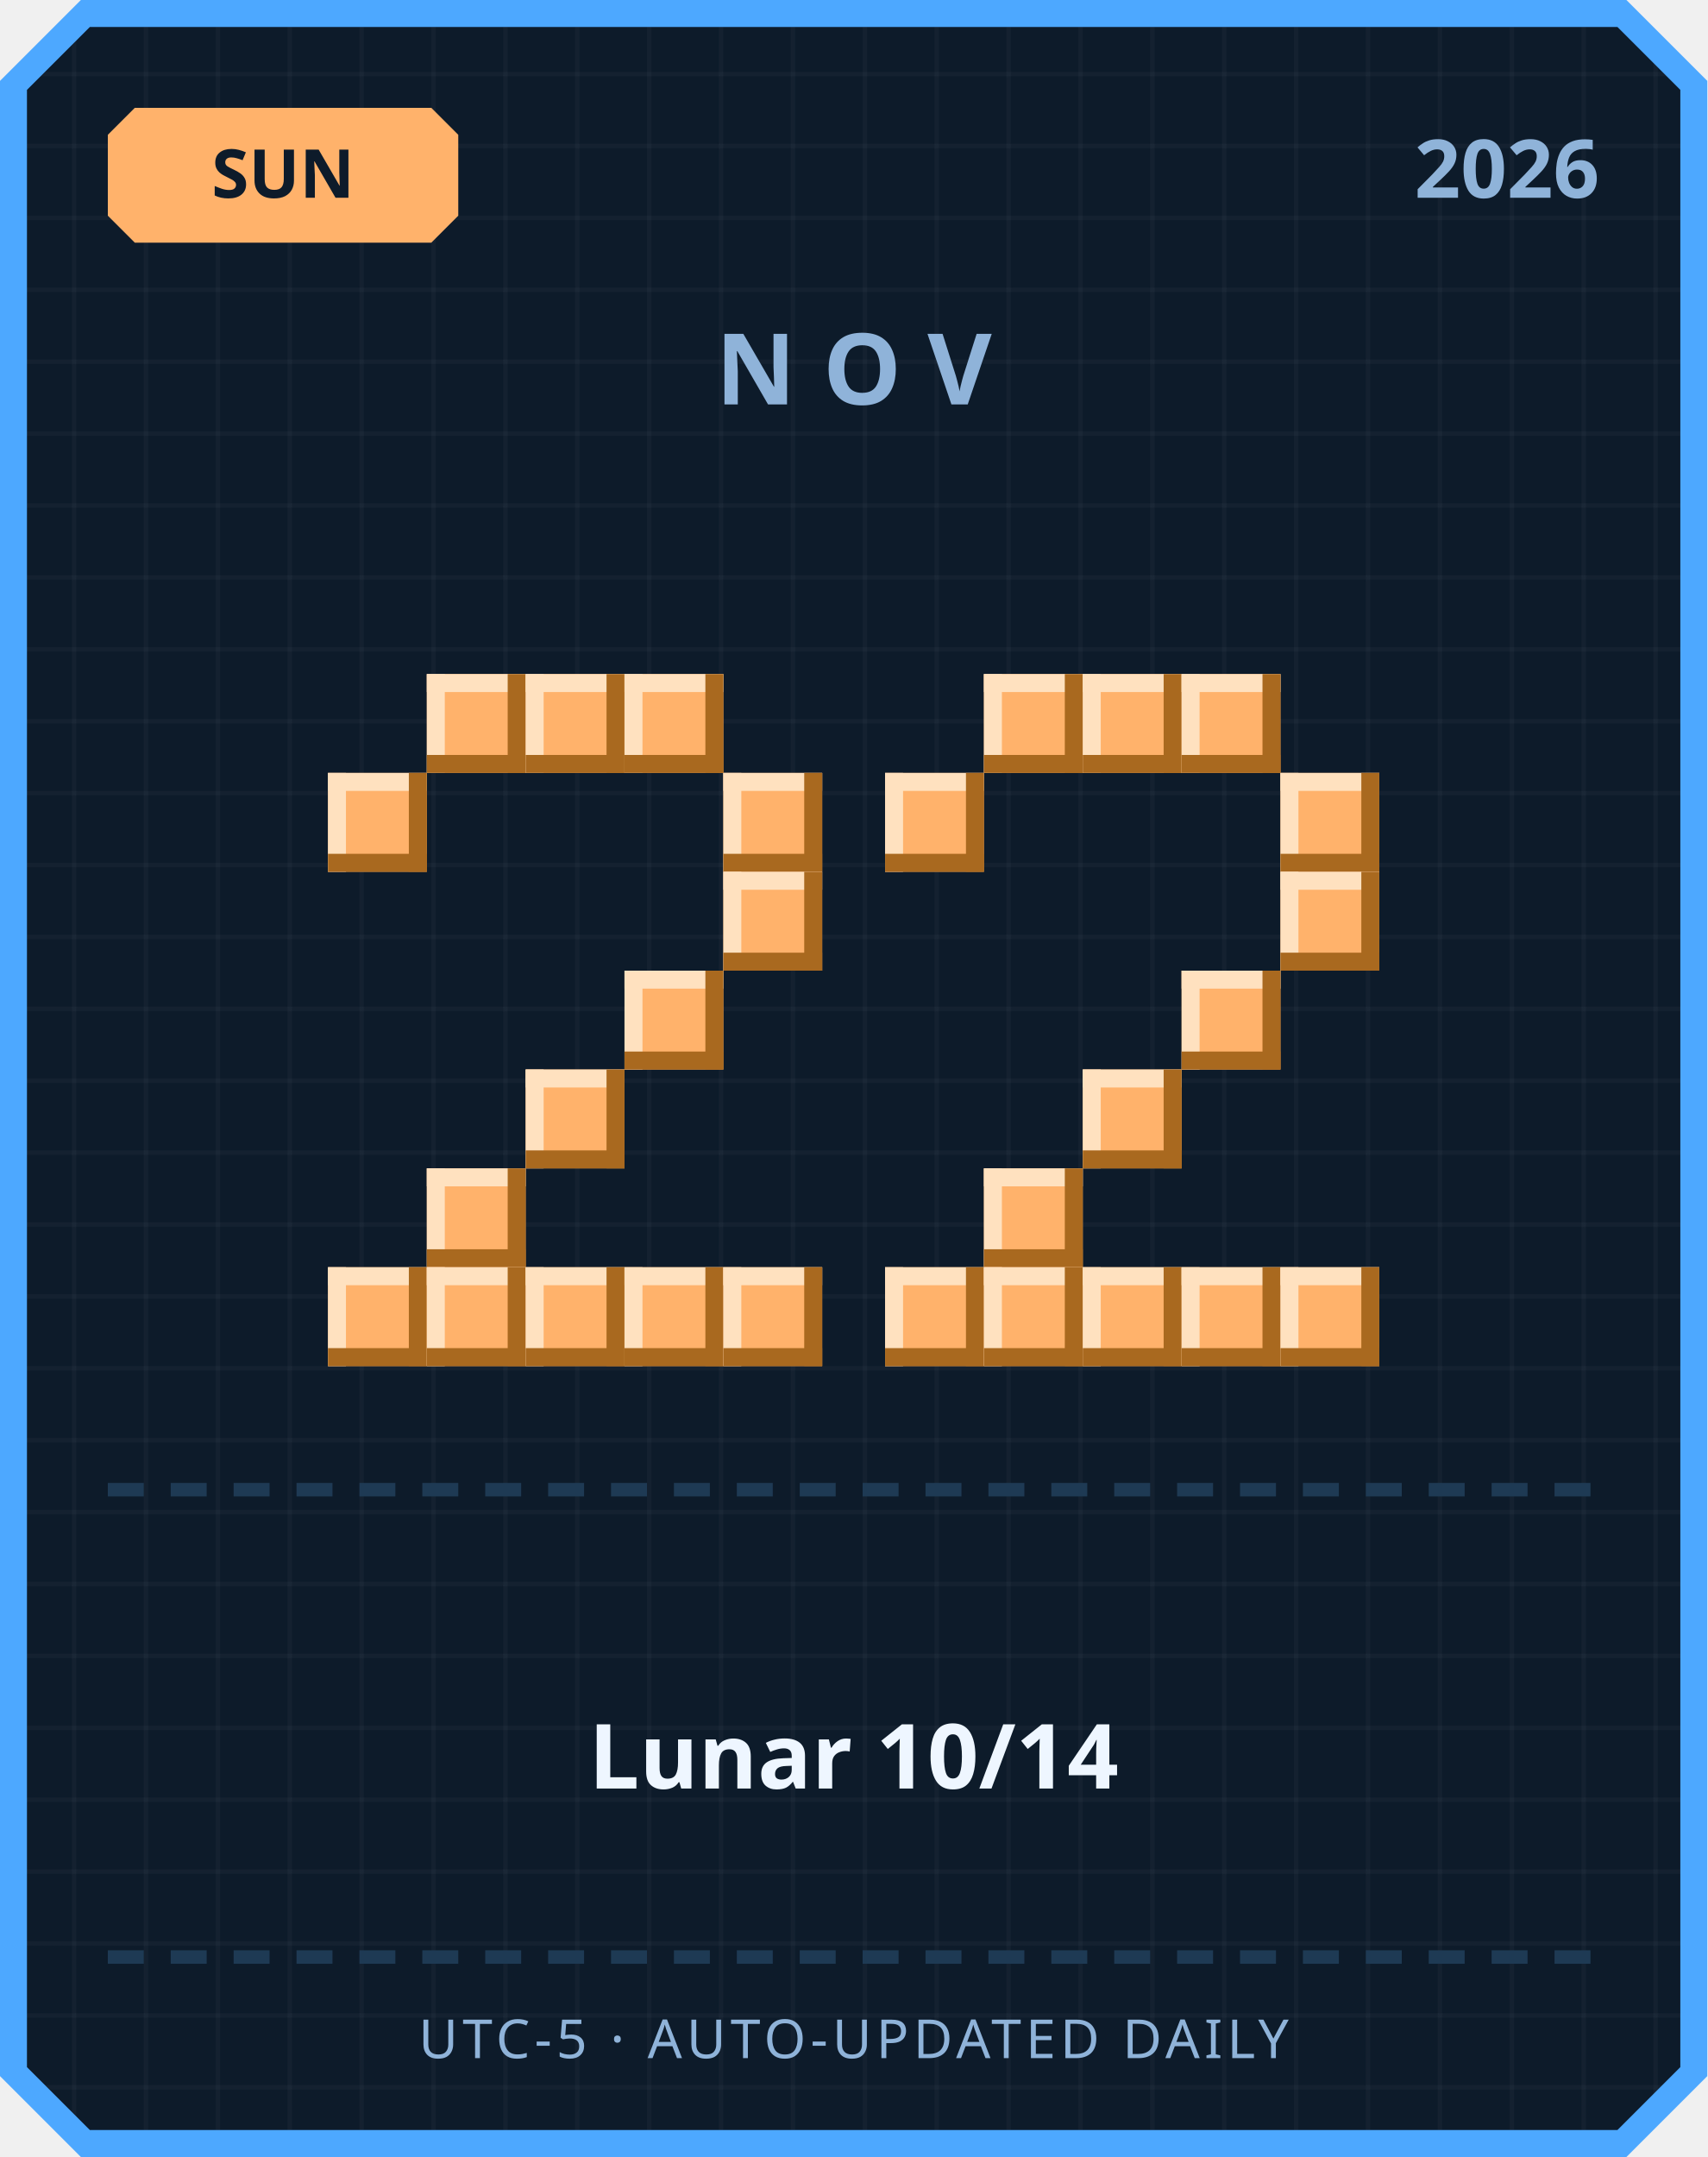
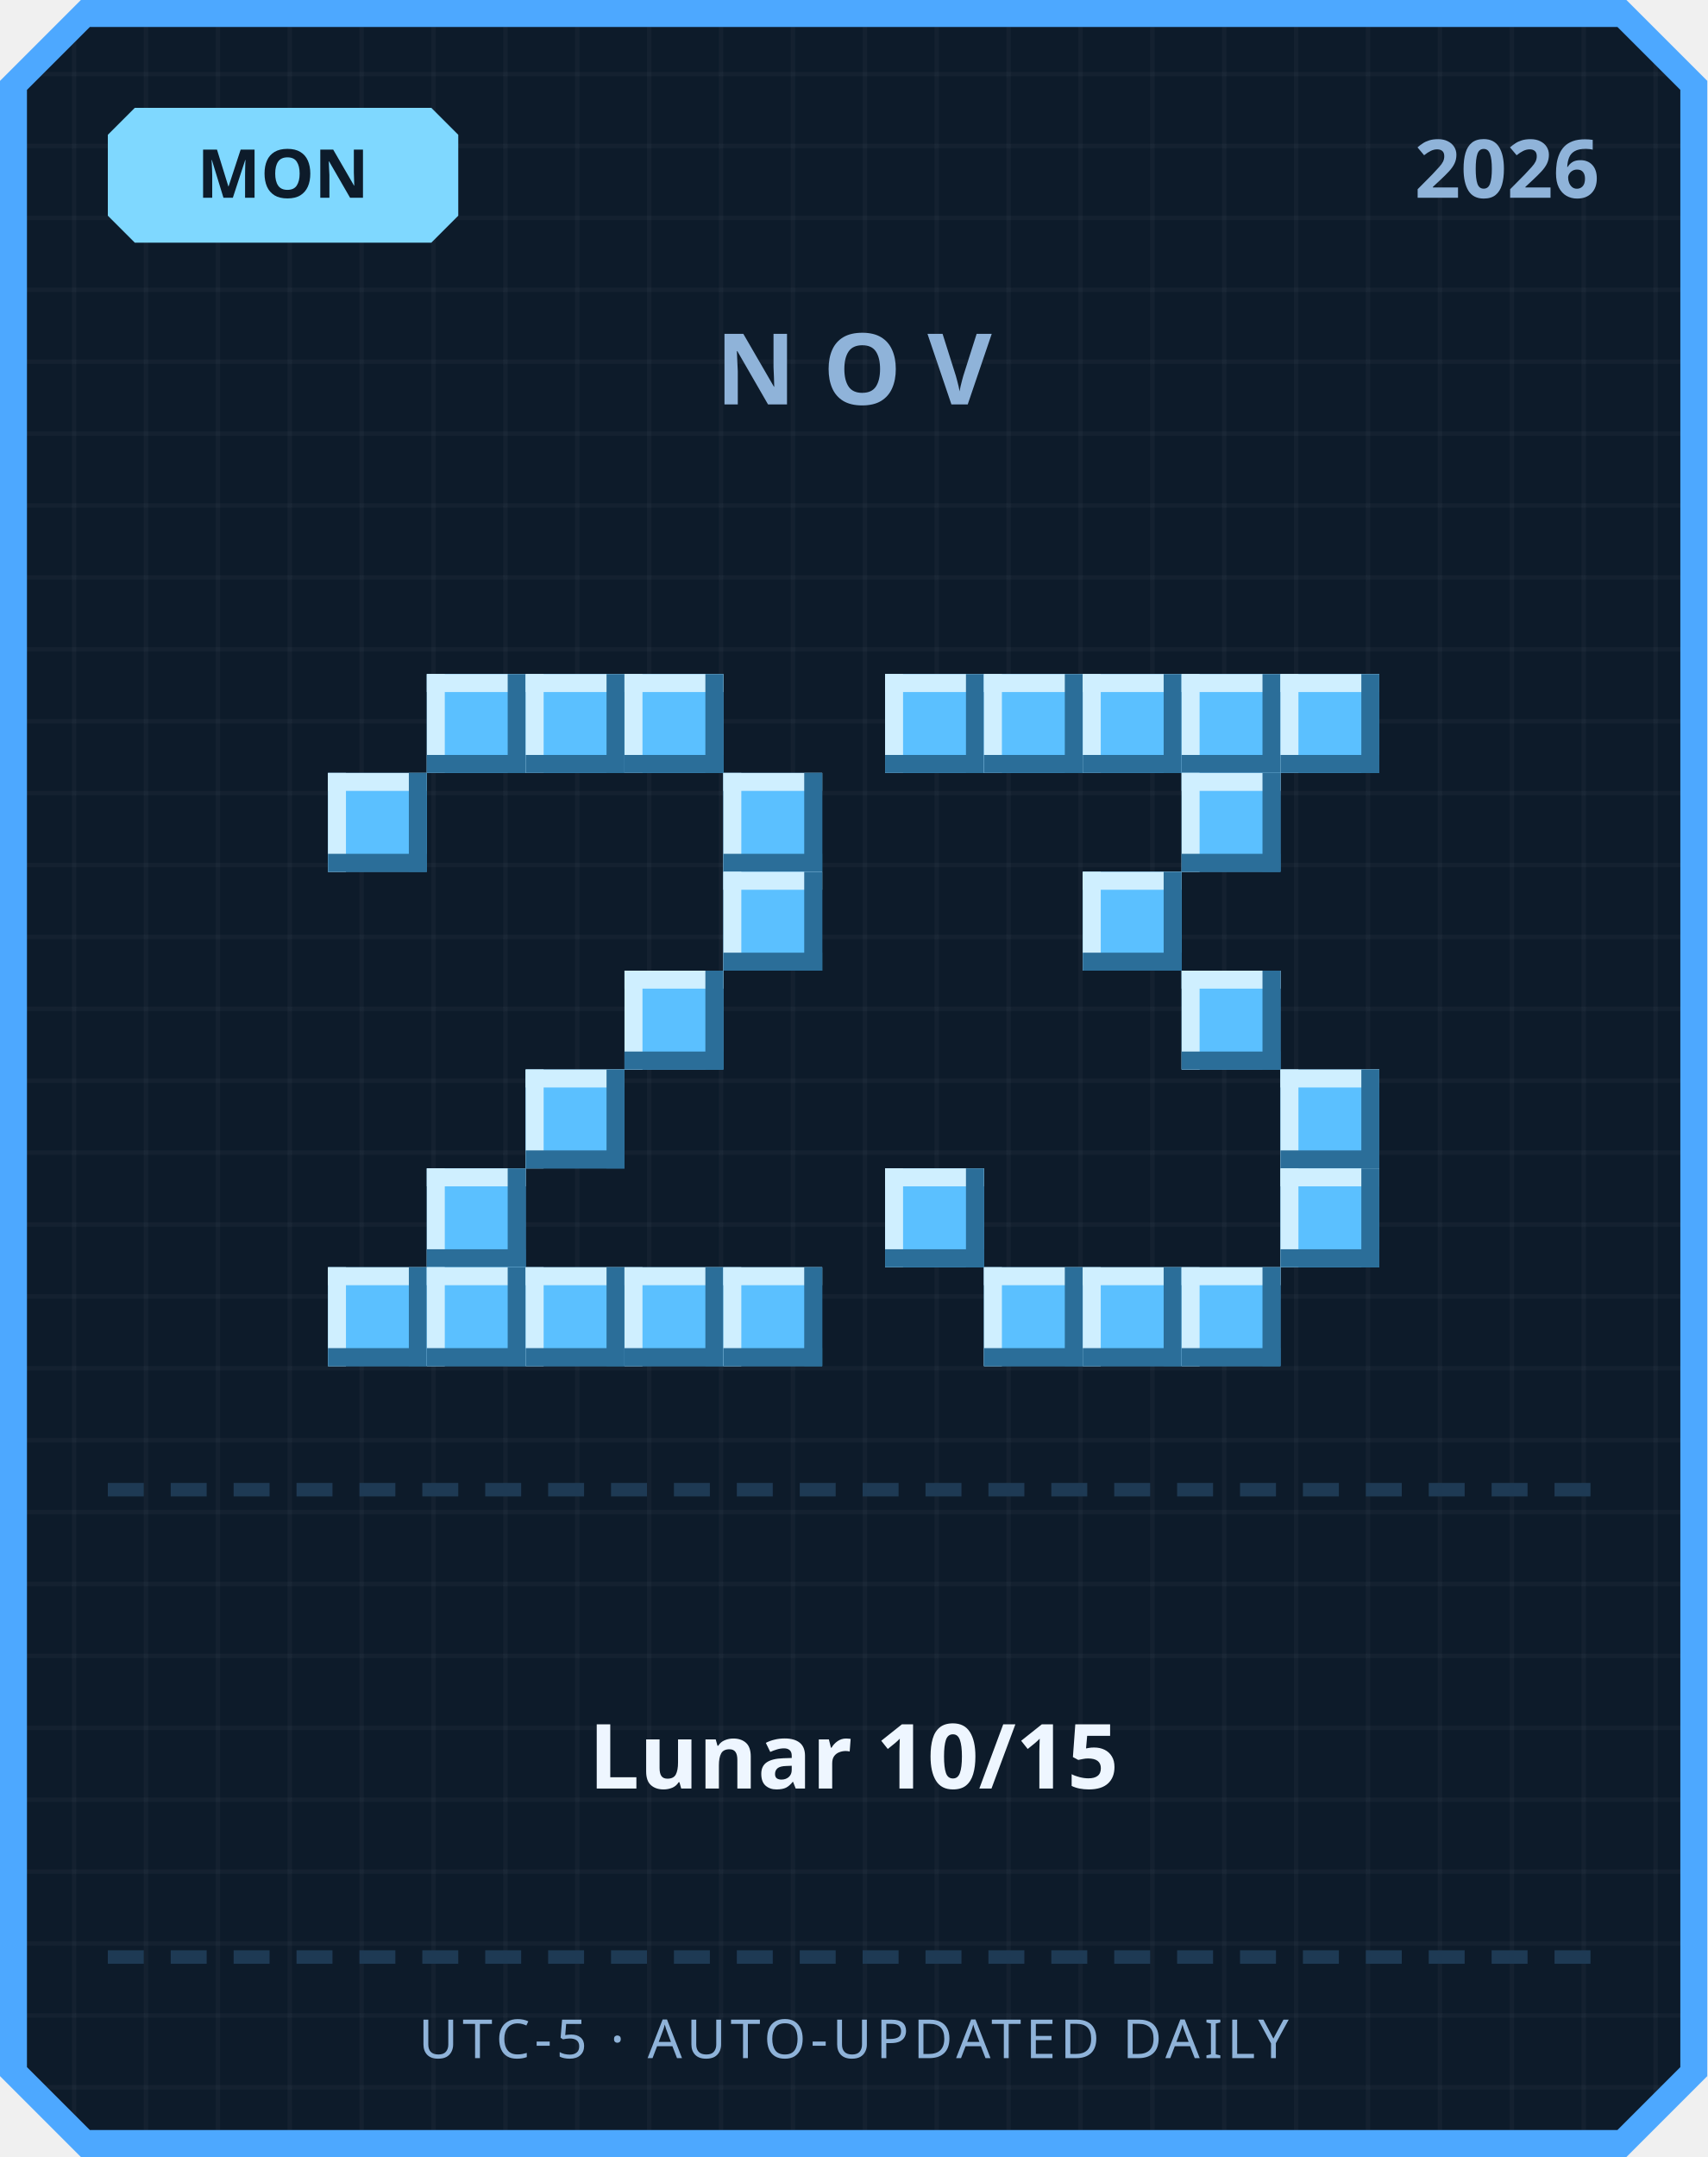
<svg xmlns="http://www.w3.org/2000/svg" width="380" height="480" viewBox="0 0 380 480">
  <defs>
    <pattern id="grid" width="16" height="16" patternUnits="userSpaceOnUse">
      <rect width="16" height="16" fill="#0d1b2a" />
      <rect width="1" height="16" fill="#ffffff" opacity="0.03" />
      <rect width="16" height="1" fill="#ffffff" opacity="0.03" />
    </pattern>
  </defs>
  <path d="M 18,0 L 362,0 L 380,18 L 380,462 L 362,480 L 18,480 L 0,462 L 0,18 Z" fill="#4da8ff" />
  <path d="M 20,6 L 360,6 L 374,20 L 374,460 L 360,474 L 20,474 L 6,460 L 6,20 Z" fill="url(#grid)" />
-   <path d="M 30,24 L 96,24 L 102,30 L 102,48 L 96,54 L 30,54 L 24,48 L 24,30 Z" fill="#ffb26b" />
-   <text x="63" y="44" text-anchor="middle" font-family="'Segoe UI', sans-serif" font-size="15" font-weight="700" fill="#0d1b2a">SUN</text>
+   <path d="M 30,24 L 96,24 L 102,30 L 102,48 L 96,54 L 30,54 L 24,48 L 24,30 Z" fill="#7fd8ff" />
+   <text x="63" y="44" text-anchor="middle" font-family="'Segoe UI', sans-serif" font-size="15" font-weight="700" fill="#0d1b2a">MON</text>
  <text x="356" y="44" text-anchor="end" font-family="'Segoe UI', sans-serif" font-size="18" font-weight="700" fill="#8fb3d9">2026</text>
  <text x="190" y="90" text-anchor="middle" font-family="'Segoe UI', sans-serif" font-size="22" font-weight="700" letter-spacing="6" fill="#8fb3d9">NOV</text>
-   <rect x="95" y="150" width="22" height="22" fill="#ffb26b" />
-   <rect x="95" y="150" width="22" height="4" fill="#ffe1bf" />
-   <rect x="95" y="150" width="4" height="22" fill="#ffe1bf" />
-   <rect x="95" y="168" width="22" height="4" fill="#a9691f" />
-   <rect x="113" y="150" width="4" height="22" fill="#a9691f" />
-   <rect x="117" y="150" width="22" height="22" fill="#ffb26b" />
-   <rect x="117" y="150" width="22" height="4" fill="#ffe1bf" />
-   <rect x="117" y="150" width="4" height="22" fill="#ffe1bf" />
-   <rect x="117" y="168" width="22" height="4" fill="#a9691f" />
-   <rect x="135" y="150" width="4" height="22" fill="#a9691f" />
-   <rect x="139" y="150" width="22" height="22" fill="#ffb26b" />
-   <rect x="139" y="150" width="22" height="4" fill="#ffe1bf" />
-   <rect x="139" y="150" width="4" height="22" fill="#ffe1bf" />
-   <rect x="139" y="168" width="22" height="4" fill="#a9691f" />
-   <rect x="157" y="150" width="4" height="22" fill="#a9691f" />
-   <rect x="73" y="172" width="22" height="22" fill="#ffb26b" />
-   <rect x="73" y="172" width="22" height="4" fill="#ffe1bf" />
-   <rect x="73" y="172" width="4" height="22" fill="#ffe1bf" />
-   <rect x="73" y="190" width="22" height="4" fill="#a9691f" />
-   <rect x="91" y="172" width="4" height="22" fill="#a9691f" />
-   <rect x="161" y="172" width="22" height="22" fill="#ffb26b" />
-   <rect x="161" y="172" width="22" height="4" fill="#ffe1bf" />
-   <rect x="161" y="172" width="4" height="22" fill="#ffe1bf" />
-   <rect x="161" y="190" width="22" height="4" fill="#a9691f" />
-   <rect x="179" y="172" width="4" height="22" fill="#a9691f" />
-   <rect x="161" y="194" width="22" height="22" fill="#ffb26b" />
-   <rect x="161" y="194" width="22" height="4" fill="#ffe1bf" />
-   <rect x="161" y="194" width="4" height="22" fill="#ffe1bf" />
-   <rect x="161" y="212" width="22" height="4" fill="#a9691f" />
-   <rect x="179" y="194" width="4" height="22" fill="#a9691f" />
-   <rect x="139" y="216" width="22" height="22" fill="#ffb26b" />
-   <rect x="139" y="216" width="22" height="4" fill="#ffe1bf" />
-   <rect x="139" y="216" width="4" height="22" fill="#ffe1bf" />
-   <rect x="139" y="234" width="22" height="4" fill="#a9691f" />
-   <rect x="157" y="216" width="4" height="22" fill="#a9691f" />
-   <rect x="117" y="238" width="22" height="22" fill="#ffb26b" />
-   <rect x="117" y="238" width="22" height="4" fill="#ffe1bf" />
-   <rect x="117" y="238" width="4" height="22" fill="#ffe1bf" />
-   <rect x="117" y="256" width="22" height="4" fill="#a9691f" />
-   <rect x="135" y="238" width="4" height="22" fill="#a9691f" />
-   <rect x="95" y="260" width="22" height="22" fill="#ffb26b" />
-   <rect x="95" y="260" width="22" height="4" fill="#ffe1bf" />
-   <rect x="95" y="260" width="4" height="22" fill="#ffe1bf" />
-   <rect x="95" y="278" width="22" height="4" fill="#a9691f" />
-   <rect x="113" y="260" width="4" height="22" fill="#a9691f" />
-   <rect x="73" y="282" width="22" height="22" fill="#ffb26b" />
-   <rect x="73" y="282" width="22" height="4" fill="#ffe1bf" />
-   <rect x="73" y="282" width="4" height="22" fill="#ffe1bf" />
-   <rect x="73" y="300" width="22" height="4" fill="#a9691f" />
-   <rect x="91" y="282" width="4" height="22" fill="#a9691f" />
-   <rect x="95" y="282" width="22" height="22" fill="#ffb26b" />
-   <rect x="95" y="282" width="22" height="4" fill="#ffe1bf" />
-   <rect x="95" y="282" width="4" height="22" fill="#ffe1bf" />
-   <rect x="95" y="300" width="22" height="4" fill="#a9691f" />
-   <rect x="113" y="282" width="4" height="22" fill="#a9691f" />
-   <rect x="117" y="282" width="22" height="22" fill="#ffb26b" />
-   <rect x="117" y="282" width="22" height="4" fill="#ffe1bf" />
-   <rect x="117" y="282" width="4" height="22" fill="#ffe1bf" />
-   <rect x="117" y="300" width="22" height="4" fill="#a9691f" />
-   <rect x="135" y="282" width="4" height="22" fill="#a9691f" />
-   <rect x="139" y="282" width="22" height="22" fill="#ffb26b" />
-   <rect x="139" y="282" width="22" height="4" fill="#ffe1bf" />
-   <rect x="139" y="282" width="4" height="22" fill="#ffe1bf" />
-   <rect x="139" y="300" width="22" height="4" fill="#a9691f" />
-   <rect x="157" y="282" width="4" height="22" fill="#a9691f" />
-   <rect x="161" y="282" width="22" height="22" fill="#ffb26b" />
-   <rect x="161" y="282" width="22" height="4" fill="#ffe1bf" />
-   <rect x="161" y="282" width="4" height="22" fill="#ffe1bf" />
-   <rect x="161" y="300" width="22" height="4" fill="#a9691f" />
-   <rect x="179" y="282" width="4" height="22" fill="#a9691f" />
-   <rect x="219" y="150" width="22" height="22" fill="#ffb26b" />
-   <rect x="219" y="150" width="22" height="4" fill="#ffe1bf" />
-   <rect x="219" y="150" width="4" height="22" fill="#ffe1bf" />
-   <rect x="219" y="168" width="22" height="4" fill="#a9691f" />
-   <rect x="237" y="150" width="4" height="22" fill="#a9691f" />
-   <rect x="241" y="150" width="22" height="22" fill="#ffb26b" />
-   <rect x="241" y="150" width="22" height="4" fill="#ffe1bf" />
-   <rect x="241" y="150" width="4" height="22" fill="#ffe1bf" />
-   <rect x="241" y="168" width="22" height="4" fill="#a9691f" />
-   <rect x="259" y="150" width="4" height="22" fill="#a9691f" />
-   <rect x="263" y="150" width="22" height="22" fill="#ffb26b" />
-   <rect x="263" y="150" width="22" height="4" fill="#ffe1bf" />
-   <rect x="263" y="150" width="4" height="22" fill="#ffe1bf" />
-   <rect x="263" y="168" width="22" height="4" fill="#a9691f" />
-   <rect x="281" y="150" width="4" height="22" fill="#a9691f" />
-   <rect x="197" y="172" width="22" height="22" fill="#ffb26b" />
-   <rect x="197" y="172" width="22" height="4" fill="#ffe1bf" />
-   <rect x="197" y="172" width="4" height="22" fill="#ffe1bf" />
-   <rect x="197" y="190" width="22" height="4" fill="#a9691f" />
-   <rect x="215" y="172" width="4" height="22" fill="#a9691f" />
-   <rect x="285" y="172" width="22" height="22" fill="#ffb26b" />
-   <rect x="285" y="172" width="22" height="4" fill="#ffe1bf" />
-   <rect x="285" y="172" width="4" height="22" fill="#ffe1bf" />
-   <rect x="285" y="190" width="22" height="4" fill="#a9691f" />
-   <rect x="303" y="172" width="4" height="22" fill="#a9691f" />
-   <rect x="285" y="194" width="22" height="22" fill="#ffb26b" />
-   <rect x="285" y="194" width="22" height="4" fill="#ffe1bf" />
-   <rect x="285" y="194" width="4" height="22" fill="#ffe1bf" />
-   <rect x="285" y="212" width="22" height="4" fill="#a9691f" />
-   <rect x="303" y="194" width="4" height="22" fill="#a9691f" />
-   <rect x="263" y="216" width="22" height="22" fill="#ffb26b" />
-   <rect x="263" y="216" width="22" height="4" fill="#ffe1bf" />
-   <rect x="263" y="216" width="4" height="22" fill="#ffe1bf" />
-   <rect x="263" y="234" width="22" height="4" fill="#a9691f" />
-   <rect x="281" y="216" width="4" height="22" fill="#a9691f" />
-   <rect x="241" y="238" width="22" height="22" fill="#ffb26b" />
-   <rect x="241" y="238" width="22" height="4" fill="#ffe1bf" />
-   <rect x="241" y="238" width="4" height="22" fill="#ffe1bf" />
-   <rect x="241" y="256" width="22" height="4" fill="#a9691f" />
-   <rect x="259" y="238" width="4" height="22" fill="#a9691f" />
-   <rect x="219" y="260" width="22" height="22" fill="#ffb26b" />
-   <rect x="219" y="260" width="22" height="4" fill="#ffe1bf" />
-   <rect x="219" y="260" width="4" height="22" fill="#ffe1bf" />
-   <rect x="219" y="278" width="22" height="4" fill="#a9691f" />
-   <rect x="237" y="260" width="4" height="22" fill="#a9691f" />
-   <rect x="197" y="282" width="22" height="22" fill="#ffb26b" />
-   <rect x="197" y="282" width="22" height="4" fill="#ffe1bf" />
-   <rect x="197" y="282" width="4" height="22" fill="#ffe1bf" />
-   <rect x="197" y="300" width="22" height="4" fill="#a9691f" />
-   <rect x="215" y="282" width="4" height="22" fill="#a9691f" />
-   <rect x="219" y="282" width="22" height="22" fill="#ffb26b" />
-   <rect x="219" y="282" width="22" height="4" fill="#ffe1bf" />
-   <rect x="219" y="282" width="4" height="22" fill="#ffe1bf" />
-   <rect x="219" y="300" width="22" height="4" fill="#a9691f" />
-   <rect x="237" y="282" width="4" height="22" fill="#a9691f" />
-   <rect x="241" y="282" width="22" height="22" fill="#ffb26b" />
-   <rect x="241" y="282" width="22" height="4" fill="#ffe1bf" />
-   <rect x="241" y="282" width="4" height="22" fill="#ffe1bf" />
-   <rect x="241" y="300" width="22" height="4" fill="#a9691f" />
-   <rect x="259" y="282" width="4" height="22" fill="#a9691f" />
-   <rect x="263" y="282" width="22" height="22" fill="#ffb26b" />
-   <rect x="263" y="282" width="22" height="4" fill="#ffe1bf" />
-   <rect x="263" y="282" width="4" height="22" fill="#ffe1bf" />
-   <rect x="263" y="300" width="22" height="4" fill="#a9691f" />
-   <rect x="281" y="282" width="4" height="22" fill="#a9691f" />
-   <rect x="285" y="282" width="22" height="22" fill="#ffb26b" />
-   <rect x="285" y="282" width="22" height="4" fill="#ffe1bf" />
-   <rect x="285" y="282" width="4" height="22" fill="#ffe1bf" />
-   <rect x="285" y="300" width="22" height="4" fill="#a9691f" />
-   <rect x="303" y="282" width="4" height="22" fill="#a9691f" />
+   <rect x="95" y="150" width="22" height="22" fill="#5bc0ff" />
+   <rect x="95" y="150" width="22" height="4" fill="#cfefff" />
+   <rect x="95" y="150" width="4" height="22" fill="#cfefff" />
+   <rect x="95" y="168" width="22" height="4" fill="#2b6e99" />
+   <rect x="113" y="150" width="4" height="22" fill="#2b6e99" />
+   <rect x="117" y="150" width="22" height="22" fill="#5bc0ff" />
+   <rect x="117" y="150" width="22" height="4" fill="#cfefff" />
+   <rect x="117" y="150" width="4" height="22" fill="#cfefff" />
+   <rect x="117" y="168" width="22" height="4" fill="#2b6e99" />
+   <rect x="135" y="150" width="4" height="22" fill="#2b6e99" />
+   <rect x="139" y="150" width="22" height="22" fill="#5bc0ff" />
+   <rect x="139" y="150" width="22" height="4" fill="#cfefff" />
+   <rect x="139" y="150" width="4" height="22" fill="#cfefff" />
+   <rect x="139" y="168" width="22" height="4" fill="#2b6e99" />
+   <rect x="157" y="150" width="4" height="22" fill="#2b6e99" />
+   <rect x="73" y="172" width="22" height="22" fill="#5bc0ff" />
+   <rect x="73" y="172" width="22" height="4" fill="#cfefff" />
+   <rect x="73" y="172" width="4" height="22" fill="#cfefff" />
+   <rect x="73" y="190" width="22" height="4" fill="#2b6e99" />
+   <rect x="91" y="172" width="4" height="22" fill="#2b6e99" />
+   <rect x="161" y="172" width="22" height="22" fill="#5bc0ff" />
+   <rect x="161" y="172" width="22" height="4" fill="#cfefff" />
+   <rect x="161" y="172" width="4" height="22" fill="#cfefff" />
+   <rect x="161" y="190" width="22" height="4" fill="#2b6e99" />
+   <rect x="179" y="172" width="4" height="22" fill="#2b6e99" />
+   <rect x="161" y="194" width="22" height="22" fill="#5bc0ff" />
+   <rect x="161" y="194" width="22" height="4" fill="#cfefff" />
+   <rect x="161" y="194" width="4" height="22" fill="#cfefff" />
+   <rect x="161" y="212" width="22" height="4" fill="#2b6e99" />
+   <rect x="179" y="194" width="4" height="22" fill="#2b6e99" />
+   <rect x="139" y="216" width="22" height="22" fill="#5bc0ff" />
+   <rect x="139" y="216" width="22" height="4" fill="#cfefff" />
+   <rect x="139" y="216" width="4" height="22" fill="#cfefff" />
+   <rect x="139" y="234" width="22" height="4" fill="#2b6e99" />
+   <rect x="157" y="216" width="4" height="22" fill="#2b6e99" />
+   <rect x="117" y="238" width="22" height="22" fill="#5bc0ff" />
+   <rect x="117" y="238" width="22" height="4" fill="#cfefff" />
+   <rect x="117" y="238" width="4" height="22" fill="#cfefff" />
+   <rect x="117" y="256" width="22" height="4" fill="#2b6e99" />
+   <rect x="135" y="238" width="4" height="22" fill="#2b6e99" />
+   <rect x="95" y="260" width="22" height="22" fill="#5bc0ff" />
+   <rect x="95" y="260" width="22" height="4" fill="#cfefff" />
+   <rect x="95" y="260" width="4" height="22" fill="#cfefff" />
+   <rect x="95" y="278" width="22" height="4" fill="#2b6e99" />
+   <rect x="113" y="260" width="4" height="22" fill="#2b6e99" />
+   <rect x="73" y="282" width="22" height="22" fill="#5bc0ff" />
+   <rect x="73" y="282" width="22" height="4" fill="#cfefff" />
+   <rect x="73" y="282" width="4" height="22" fill="#cfefff" />
+   <rect x="73" y="300" width="22" height="4" fill="#2b6e99" />
+   <rect x="91" y="282" width="4" height="22" fill="#2b6e99" />
+   <rect x="95" y="282" width="22" height="22" fill="#5bc0ff" />
+   <rect x="95" y="282" width="22" height="4" fill="#cfefff" />
+   <rect x="95" y="282" width="4" height="22" fill="#cfefff" />
+   <rect x="95" y="300" width="22" height="4" fill="#2b6e99" />
+   <rect x="113" y="282" width="4" height="22" fill="#2b6e99" />
+   <rect x="117" y="282" width="22" height="22" fill="#5bc0ff" />
+   <rect x="117" y="282" width="22" height="4" fill="#cfefff" />
+   <rect x="117" y="282" width="4" height="22" fill="#cfefff" />
+   <rect x="117" y="300" width="22" height="4" fill="#2b6e99" />
+   <rect x="135" y="282" width="4" height="22" fill="#2b6e99" />
+   <rect x="139" y="282" width="22" height="22" fill="#5bc0ff" />
+   <rect x="139" y="282" width="22" height="4" fill="#cfefff" />
+   <rect x="139" y="282" width="4" height="22" fill="#cfefff" />
+   <rect x="139" y="300" width="22" height="4" fill="#2b6e99" />
+   <rect x="157" y="282" width="4" height="22" fill="#2b6e99" />
+   <rect x="161" y="282" width="22" height="22" fill="#5bc0ff" />
+   <rect x="161" y="282" width="22" height="4" fill="#cfefff" />
+   <rect x="161" y="282" width="4" height="22" fill="#cfefff" />
+   <rect x="161" y="300" width="22" height="4" fill="#2b6e99" />
+   <rect x="179" y="282" width="4" height="22" fill="#2b6e99" />
+   <rect x="197" y="150" width="22" height="22" fill="#5bc0ff" />
+   <rect x="197" y="150" width="22" height="4" fill="#cfefff" />
+   <rect x="197" y="150" width="4" height="22" fill="#cfefff" />
+   <rect x="197" y="168" width="22" height="4" fill="#2b6e99" />
+   <rect x="215" y="150" width="4" height="22" fill="#2b6e99" />
+   <rect x="219" y="150" width="22" height="22" fill="#5bc0ff" />
+   <rect x="219" y="150" width="22" height="4" fill="#cfefff" />
+   <rect x="219" y="150" width="4" height="22" fill="#cfefff" />
+   <rect x="219" y="168" width="22" height="4" fill="#2b6e99" />
+   <rect x="237" y="150" width="4" height="22" fill="#2b6e99" />
+   <rect x="241" y="150" width="22" height="22" fill="#5bc0ff" />
+   <rect x="241" y="150" width="22" height="4" fill="#cfefff" />
+   <rect x="241" y="150" width="4" height="22" fill="#cfefff" />
+   <rect x="241" y="168" width="22" height="4" fill="#2b6e99" />
+   <rect x="259" y="150" width="4" height="22" fill="#2b6e99" />
+   <rect x="263" y="150" width="22" height="22" fill="#5bc0ff" />
+   <rect x="263" y="150" width="22" height="4" fill="#cfefff" />
+   <rect x="263" y="150" width="4" height="22" fill="#cfefff" />
+   <rect x="263" y="168" width="22" height="4" fill="#2b6e99" />
+   <rect x="281" y="150" width="4" height="22" fill="#2b6e99" />
+   <rect x="285" y="150" width="22" height="22" fill="#5bc0ff" />
+   <rect x="285" y="150" width="22" height="4" fill="#cfefff" />
+   <rect x="285" y="150" width="4" height="22" fill="#cfefff" />
+   <rect x="285" y="168" width="22" height="4" fill="#2b6e99" />
+   <rect x="303" y="150" width="4" height="22" fill="#2b6e99" />
+   <rect x="263" y="172" width="22" height="22" fill="#5bc0ff" />
+   <rect x="263" y="172" width="22" height="4" fill="#cfefff" />
+   <rect x="263" y="172" width="4" height="22" fill="#cfefff" />
+   <rect x="263" y="190" width="22" height="4" fill="#2b6e99" />
+   <rect x="281" y="172" width="4" height="22" fill="#2b6e99" />
+   <rect x="241" y="194" width="22" height="22" fill="#5bc0ff" />
+   <rect x="241" y="194" width="22" height="4" fill="#cfefff" />
+   <rect x="241" y="194" width="4" height="22" fill="#cfefff" />
+   <rect x="241" y="212" width="22" height="4" fill="#2b6e99" />
+   <rect x="259" y="194" width="4" height="22" fill="#2b6e99" />
+   <rect x="263" y="216" width="22" height="22" fill="#5bc0ff" />
+   <rect x="263" y="216" width="22" height="4" fill="#cfefff" />
+   <rect x="263" y="216" width="4" height="22" fill="#cfefff" />
+   <rect x="263" y="234" width="22" height="4" fill="#2b6e99" />
+   <rect x="281" y="216" width="4" height="22" fill="#2b6e99" />
+   <rect x="285" y="238" width="22" height="22" fill="#5bc0ff" />
+   <rect x="285" y="238" width="22" height="4" fill="#cfefff" />
+   <rect x="285" y="238" width="4" height="22" fill="#cfefff" />
+   <rect x="285" y="256" width="22" height="4" fill="#2b6e99" />
+   <rect x="303" y="238" width="4" height="22" fill="#2b6e99" />
+   <rect x="197" y="260" width="22" height="22" fill="#5bc0ff" />
+   <rect x="197" y="260" width="22" height="4" fill="#cfefff" />
+   <rect x="197" y="260" width="4" height="22" fill="#cfefff" />
+   <rect x="197" y="278" width="22" height="4" fill="#2b6e99" />
+   <rect x="215" y="260" width="4" height="22" fill="#2b6e99" />
+   <rect x="285" y="260" width="22" height="22" fill="#5bc0ff" />
+   <rect x="285" y="260" width="22" height="4" fill="#cfefff" />
+   <rect x="285" y="260" width="4" height="22" fill="#cfefff" />
+   <rect x="285" y="278" width="22" height="4" fill="#2b6e99" />
+   <rect x="303" y="260" width="4" height="22" fill="#2b6e99" />
+   <rect x="219" y="282" width="22" height="22" fill="#5bc0ff" />
+   <rect x="219" y="282" width="22" height="4" fill="#cfefff" />
+   <rect x="219" y="282" width="4" height="22" fill="#cfefff" />
+   <rect x="219" y="300" width="22" height="4" fill="#2b6e99" />
+   <rect x="237" y="282" width="4" height="22" fill="#2b6e99" />
+   <rect x="241" y="282" width="22" height="22" fill="#5bc0ff" />
+   <rect x="241" y="282" width="22" height="4" fill="#cfefff" />
+   <rect x="241" y="282" width="4" height="22" fill="#cfefff" />
+   <rect x="241" y="300" width="22" height="4" fill="#2b6e99" />
+   <rect x="259" y="282" width="4" height="22" fill="#2b6e99" />
+   <rect x="263" y="282" width="22" height="22" fill="#5bc0ff" />
+   <rect x="263" y="282" width="22" height="4" fill="#cfefff" />
+   <rect x="263" y="282" width="4" height="22" fill="#cfefff" />
+   <rect x="263" y="300" width="22" height="4" fill="#2b6e99" />
+   <rect x="281" y="282" width="4" height="22" fill="#2b6e99" />
  <rect x="24" y="330" width="8" height="3" fill="#1e3a54" />
  <rect x="38" y="330" width="8" height="3" fill="#1e3a54" />
  <rect x="52" y="330" width="8" height="3" fill="#1e3a54" />
  <rect x="66" y="330" width="8" height="3" fill="#1e3a54" />
  <rect x="80" y="330" width="8" height="3" fill="#1e3a54" />
  <rect x="94" y="330" width="8" height="3" fill="#1e3a54" />
  <rect x="108" y="330" width="8" height="3" fill="#1e3a54" />
  <rect x="122" y="330" width="8" height="3" fill="#1e3a54" />
  <rect x="136" y="330" width="8" height="3" fill="#1e3a54" />
  <rect x="150" y="330" width="8" height="3" fill="#1e3a54" />
  <rect x="164" y="330" width="8" height="3" fill="#1e3a54" />
  <rect x="178" y="330" width="8" height="3" fill="#1e3a54" />
  <rect x="192" y="330" width="8" height="3" fill="#1e3a54" />
  <rect x="206" y="330" width="8" height="3" fill="#1e3a54" />
  <rect x="220" y="330" width="8" height="3" fill="#1e3a54" />
  <rect x="234" y="330" width="8" height="3" fill="#1e3a54" />
  <rect x="248" y="330" width="8" height="3" fill="#1e3a54" />
  <rect x="262" y="330" width="8" height="3" fill="#1e3a54" />
  <rect x="276" y="330" width="8" height="3" fill="#1e3a54" />
  <rect x="290" y="330" width="8" height="3" fill="#1e3a54" />
  <rect x="304" y="330" width="8" height="3" fill="#1e3a54" />
  <rect x="318" y="330" width="8" height="3" fill="#1e3a54" />
  <rect x="332" y="330" width="8" height="3" fill="#1e3a54" />
  <rect x="346" y="330" width="8" height="3" fill="#1e3a54" />
-   <text x="190" y="398" text-anchor="middle" font-family="'Segoe UI', 'Microsoft JhengHei', sans-serif" font-size="20" font-weight="700" fill="#eef6ff">Lunar 10/14</text>
+   <text x="190" y="398" text-anchor="middle" font-family="'Segoe UI', 'Microsoft JhengHei', sans-serif" font-size="20" font-weight="700" fill="#eef6ff">Lunar 10/15</text>
  <rect x="24" y="434" width="8" height="3" fill="#1e3a54" />
  <rect x="38" y="434" width="8" height="3" fill="#1e3a54" />
  <rect x="52" y="434" width="8" height="3" fill="#1e3a54" />
  <rect x="66" y="434" width="8" height="3" fill="#1e3a54" />
  <rect x="80" y="434" width="8" height="3" fill="#1e3a54" />
  <rect x="94" y="434" width="8" height="3" fill="#1e3a54" />
  <rect x="108" y="434" width="8" height="3" fill="#1e3a54" />
  <rect x="122" y="434" width="8" height="3" fill="#1e3a54" />
  <rect x="136" y="434" width="8" height="3" fill="#1e3a54" />
  <rect x="150" y="434" width="8" height="3" fill="#1e3a54" />
  <rect x="164" y="434" width="8" height="3" fill="#1e3a54" />
  <rect x="178" y="434" width="8" height="3" fill="#1e3a54" />
  <rect x="192" y="434" width="8" height="3" fill="#1e3a54" />
  <rect x="206" y="434" width="8" height="3" fill="#1e3a54" />
  <rect x="220" y="434" width="8" height="3" fill="#1e3a54" />
  <rect x="234" y="434" width="8" height="3" fill="#1e3a54" />
  <rect x="248" y="434" width="8" height="3" fill="#1e3a54" />
  <rect x="262" y="434" width="8" height="3" fill="#1e3a54" />
  <rect x="276" y="434" width="8" height="3" fill="#1e3a54" />
  <rect x="290" y="434" width="8" height="3" fill="#1e3a54" />
  <rect x="304" y="434" width="8" height="3" fill="#1e3a54" />
  <rect x="318" y="434" width="8" height="3" fill="#1e3a54" />
  <rect x="332" y="434" width="8" height="3" fill="#1e3a54" />
  <rect x="346" y="434" width="8" height="3" fill="#1e3a54" />
  <text x="190" y="458" text-anchor="middle" font-family="'Segoe UI', sans-serif" font-size="12" letter-spacing="1" fill="#8fb3d9">UTC-5 · AUTO-UPDATED DAILY</text>
</svg>
